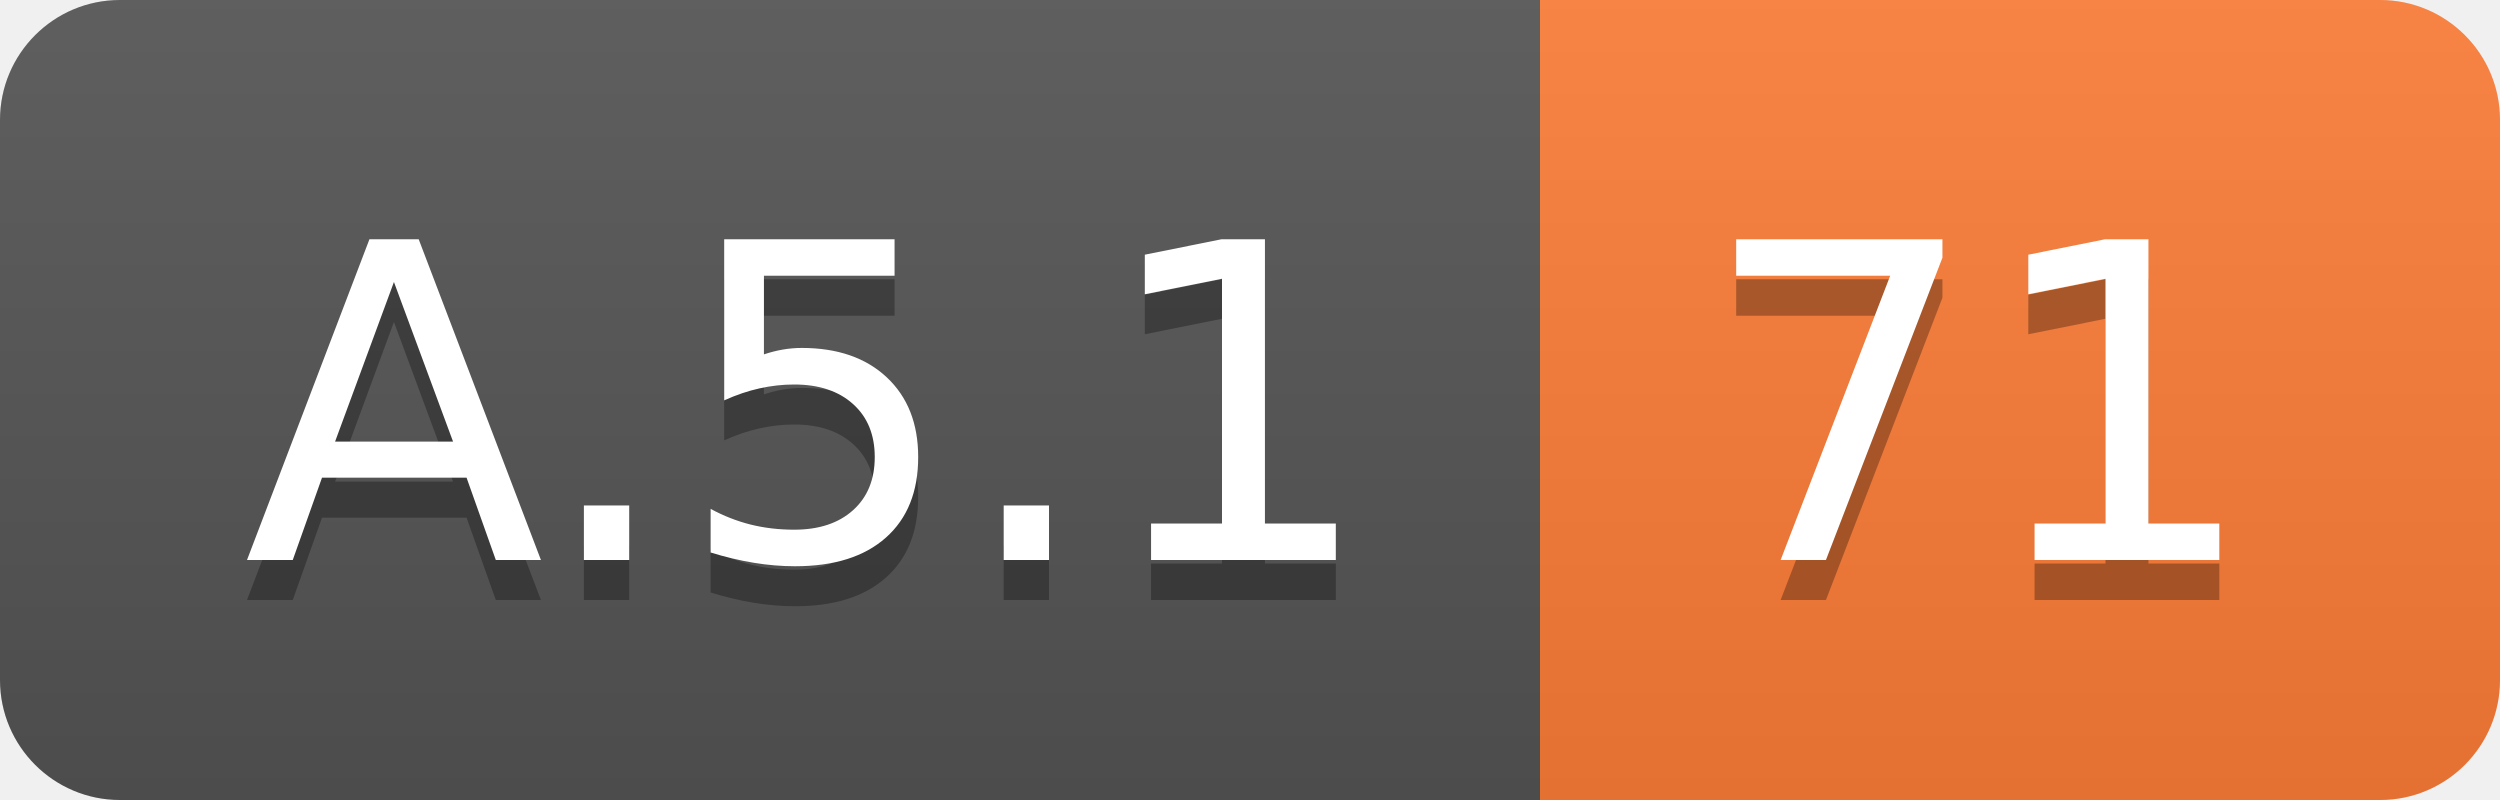
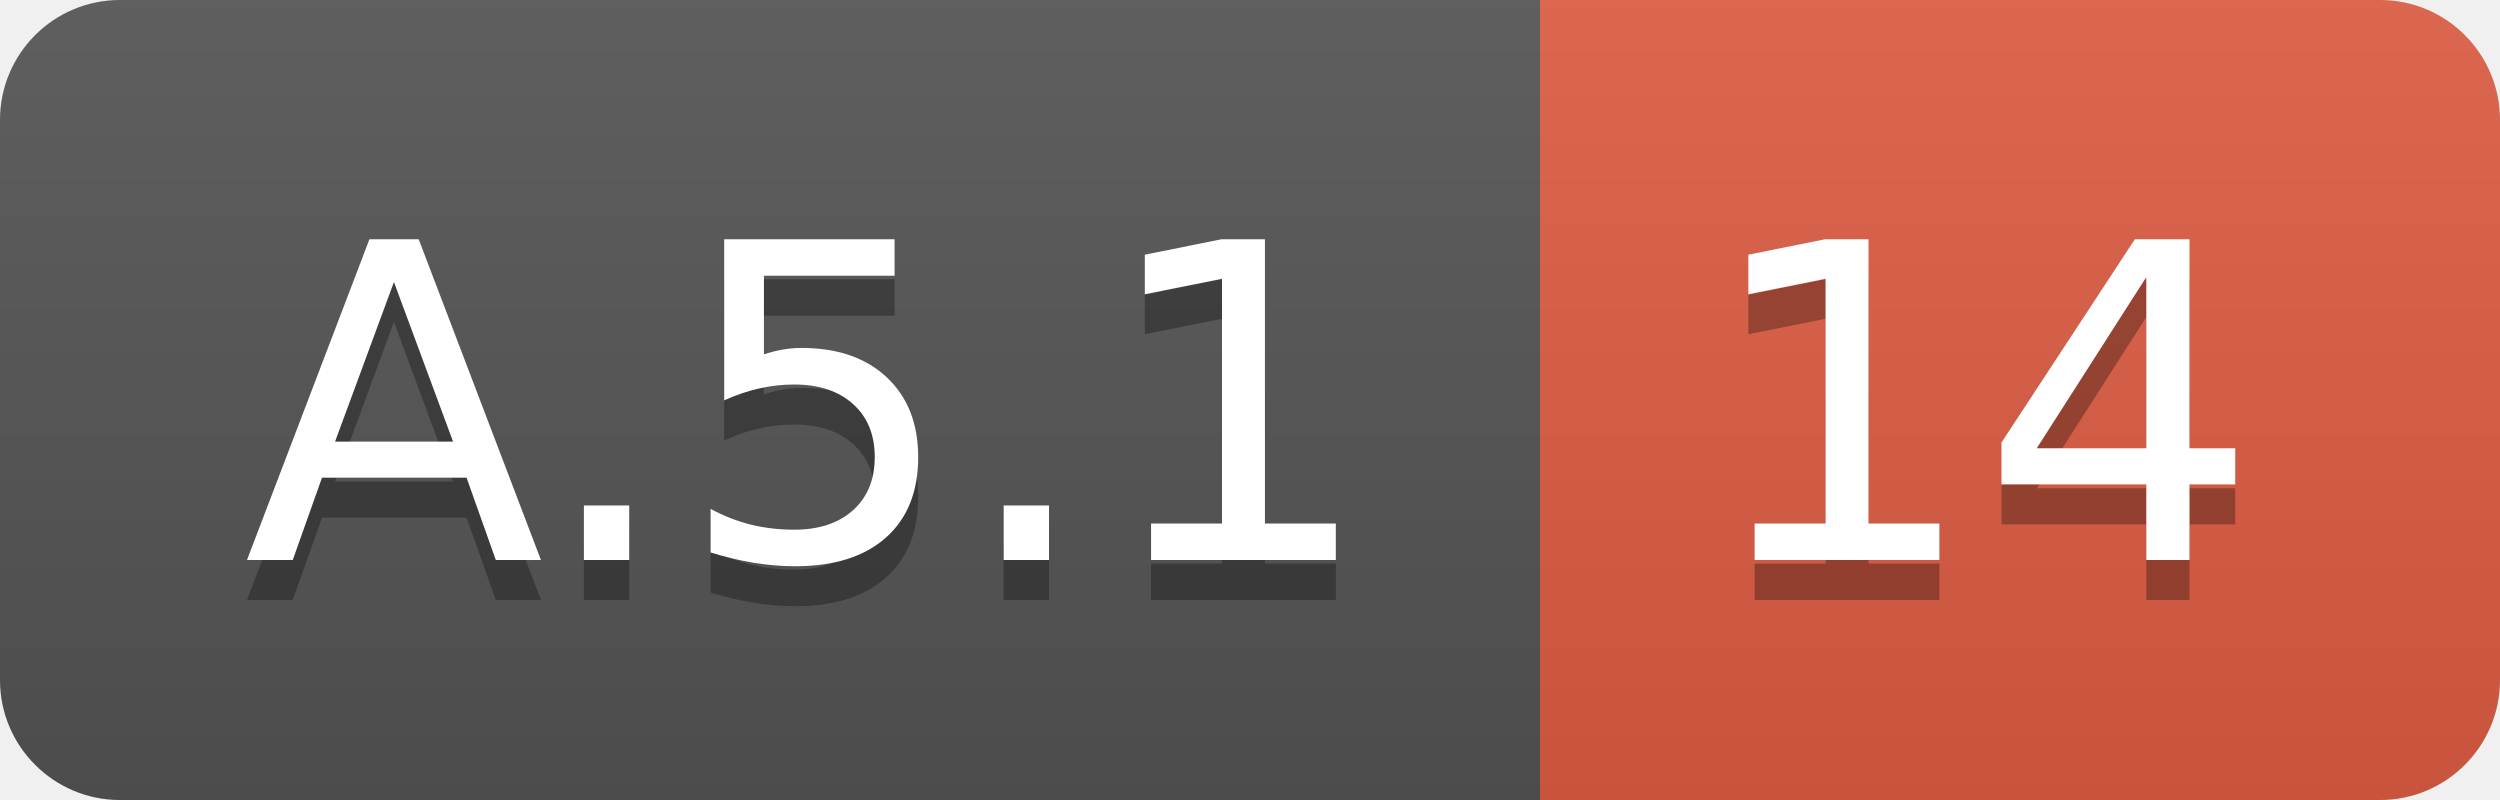
<svg xmlns="http://www.w3.org/2000/svg" width="62.5" height="20">
  <linearGradient id="smooth" x2="0" y2="100%">
    <stop offset="0" stop-color="#bbb" stop-opacity=".1" />
    <stop offset="1" stop-opacity=".1" />
  </linearGradient>
  <clipPath id="round">
    <rect width="62.5" height="20" rx="3" fill="#fff" />
  </clipPath>
  <g clip-path="url(#round)">
    <rect width="38.5" height="20" fill="#555" />
-     <rect x="38.5" width="24.0" height="20" fill="#fe7d37" />
+     <rect x="38.5" width="24.0" height="20" fill="#e05d44" />
    <rect width="62.5" height="20" fill="url(#smooth)" />
  </g>
  <g fill="#fff" text-anchor="middle" font-family="DejaVu Sans,Verdana,Geneva,sans-serif" font-size="110">
    <text x="202.5" y="150" fill="#010101" fill-opacity=".3" transform="scale(0.1)" textLength="285.0" lengthAdjust="spacing">A.5.1</text>
    <text x="202.5" y="140" transform="scale(0.1)" textLength="285.0" lengthAdjust="spacing">A.5.1</text>
-     <text x="495.0" y="150" fill="#010101" fill-opacity=".3" transform="scale(0.1)" textLength="140.0" lengthAdjust="spacing">71</text>
-     <text x="495.0" y="140" transform="scale(0.1)" textLength="140.0" lengthAdjust="spacing">71</text>
+     <text x="495.0" y="150" fill="#010101" fill-opacity=".3" transform="scale(0.1)" textLength="140.0" lengthAdjust="spacing">14</text>
+     <text x="495.0" y="140" transform="scale(0.1)" textLength="140.0" lengthAdjust="spacing">14</text>
  </g>
</svg>
